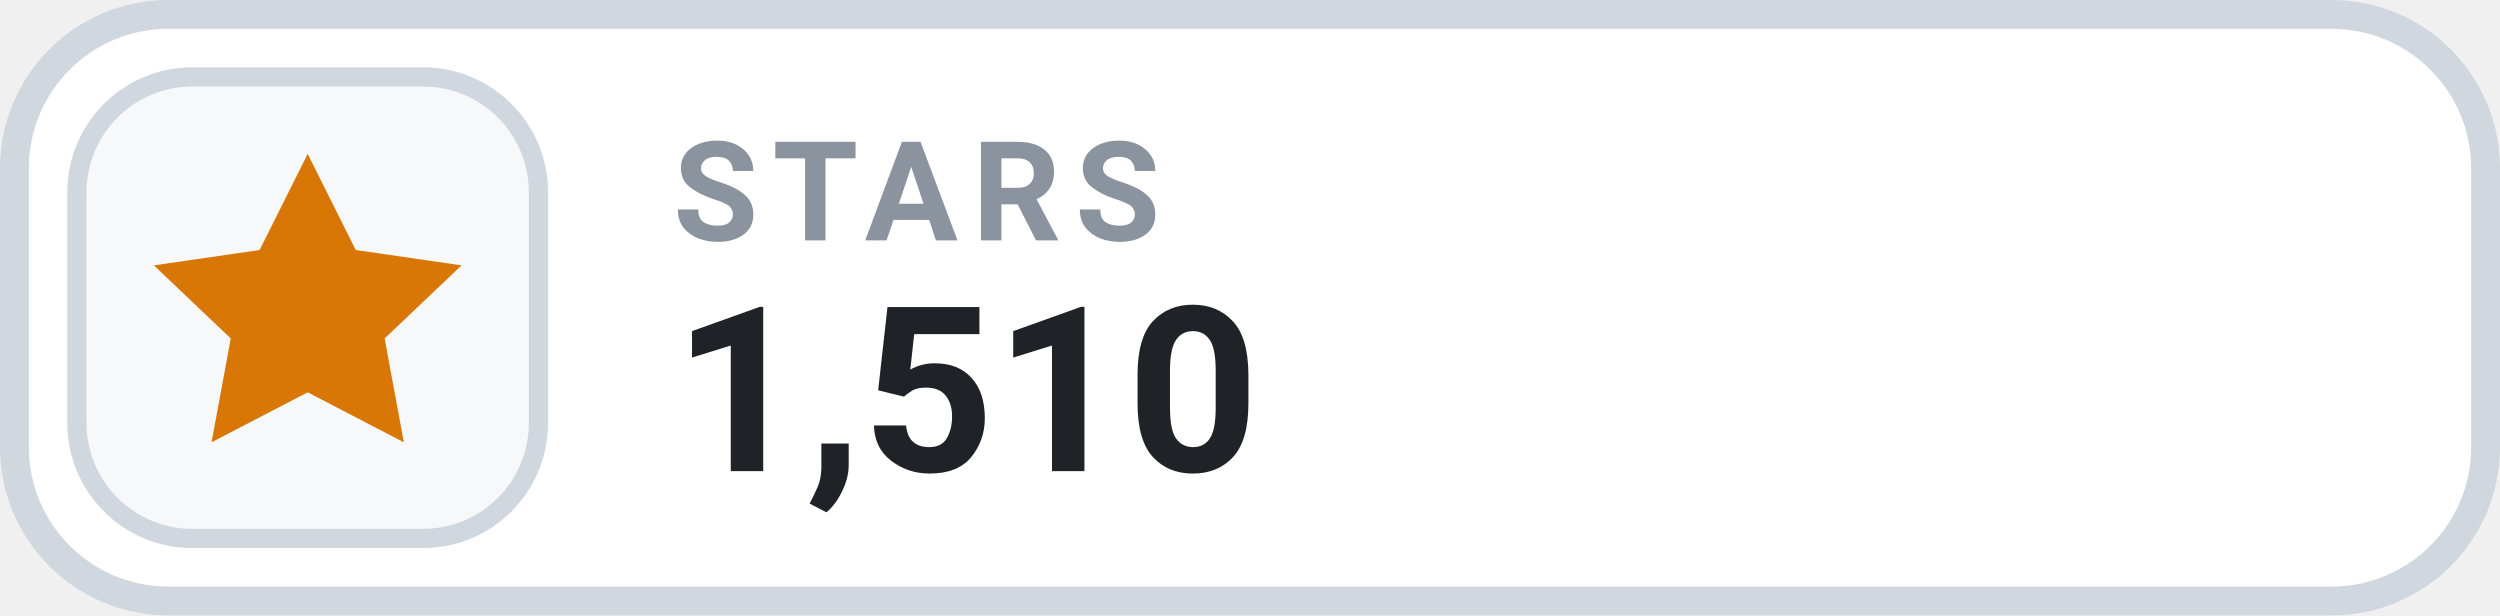
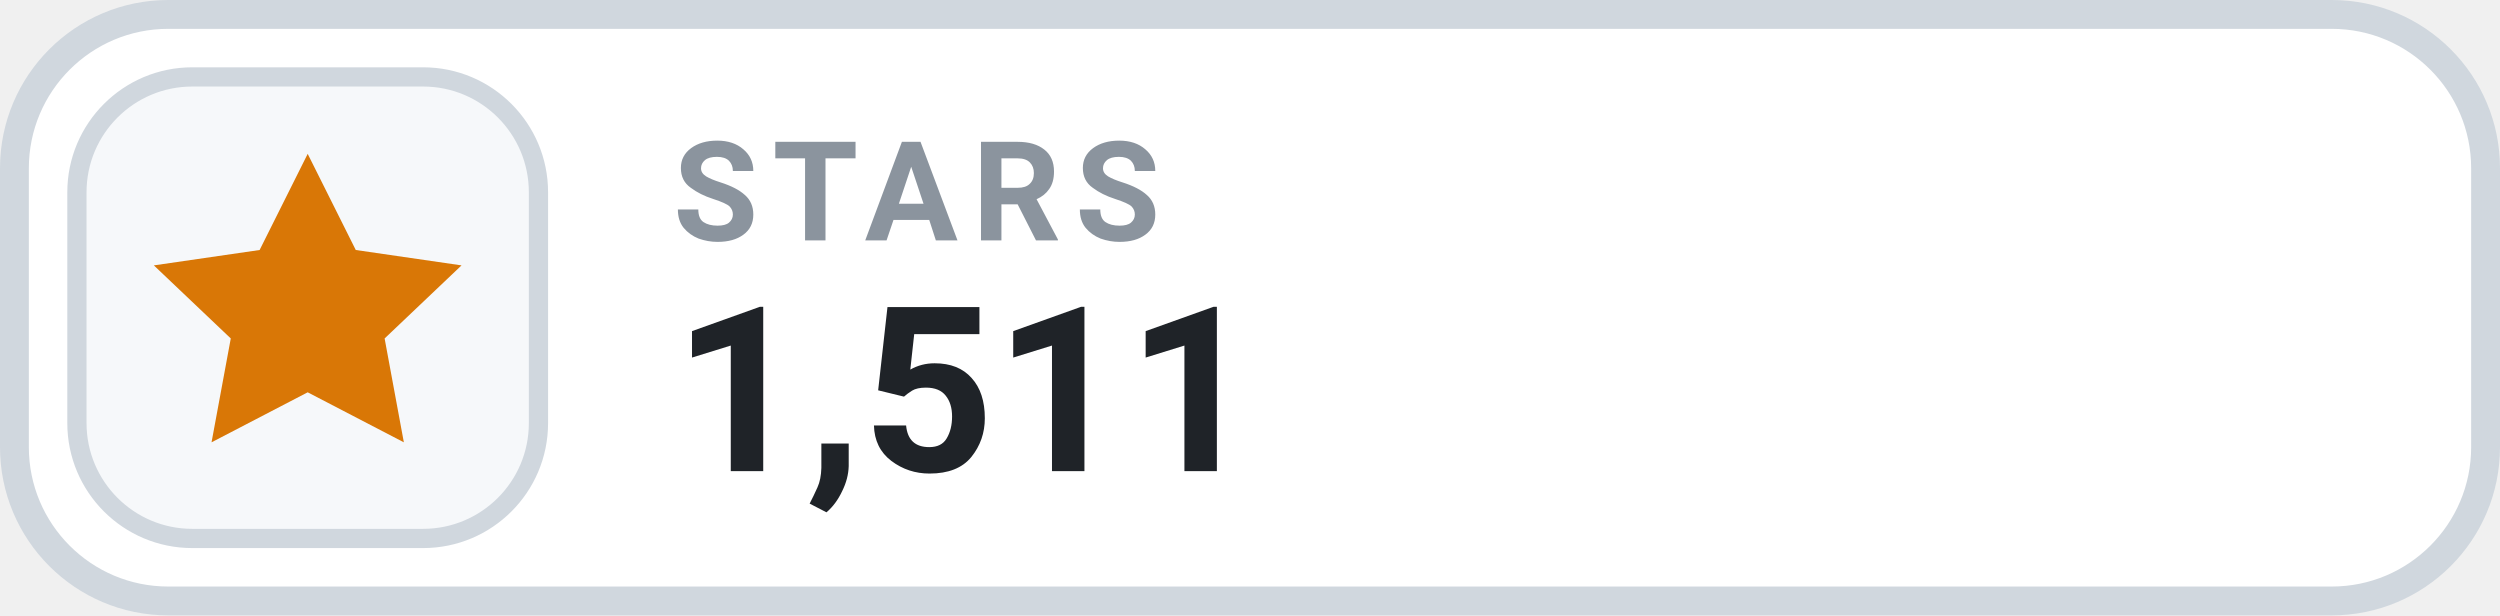
- <svg xmlns="http://www.w3.org/2000/svg" width="130" height="32" viewBox="0 0 130 32" role="img" aria-label="STARS 1,510">
+ <svg xmlns="http://www.w3.org/2000/svg" width="130" height="32" viewBox="0 0 130 32" role="img" aria-label="STARS 1,511">
  <rect x=".75" y=".75" width="128.5" height="30.5" rx="8" fill="#FFFFFF" stroke="#D0D7DE" stroke-width="1.5" />
  <rect x="4" y="4" width="24" height="24" rx="6" fill="#F6F8FA" stroke="#D0D7DE" stroke-width="1" />
  <g transform="translate(16 16)" style="color:#D97706;">
    <path d="M0 -8 l2.5 5 5.5 .8 -4 3.8 1 5.4 -5 -2.6 -5 2.6 1 -5.4 -4 -3.8 5.5 -.8 Z" fill="currentColor" />
  </g>
  <text x="35" y="12.5" fill="#8B949E" font-family="-apple-system,BlinkMacSystemFont,'Segoe UI',Roboto,Helvetica,Arial,sans-serif" font-size="7.2" font-weight="700" letter-spacing=".75">STARS</text>
-   <text x="35" y="24.5" fill="#1F2328" font-family="-apple-system,BlinkMacSystemFont,'Segoe UI',Roboto,Helvetica,Arial,sans-serif" font-size="12" font-weight="700">1,510</text>
+   <text x="35" y="24.5" fill="#1F2328" font-family="-apple-system,BlinkMacSystemFont,'Segoe UI',Roboto,Helvetica,Arial,sans-serif" font-size="12" font-weight="700">1,511</text>
</svg>
